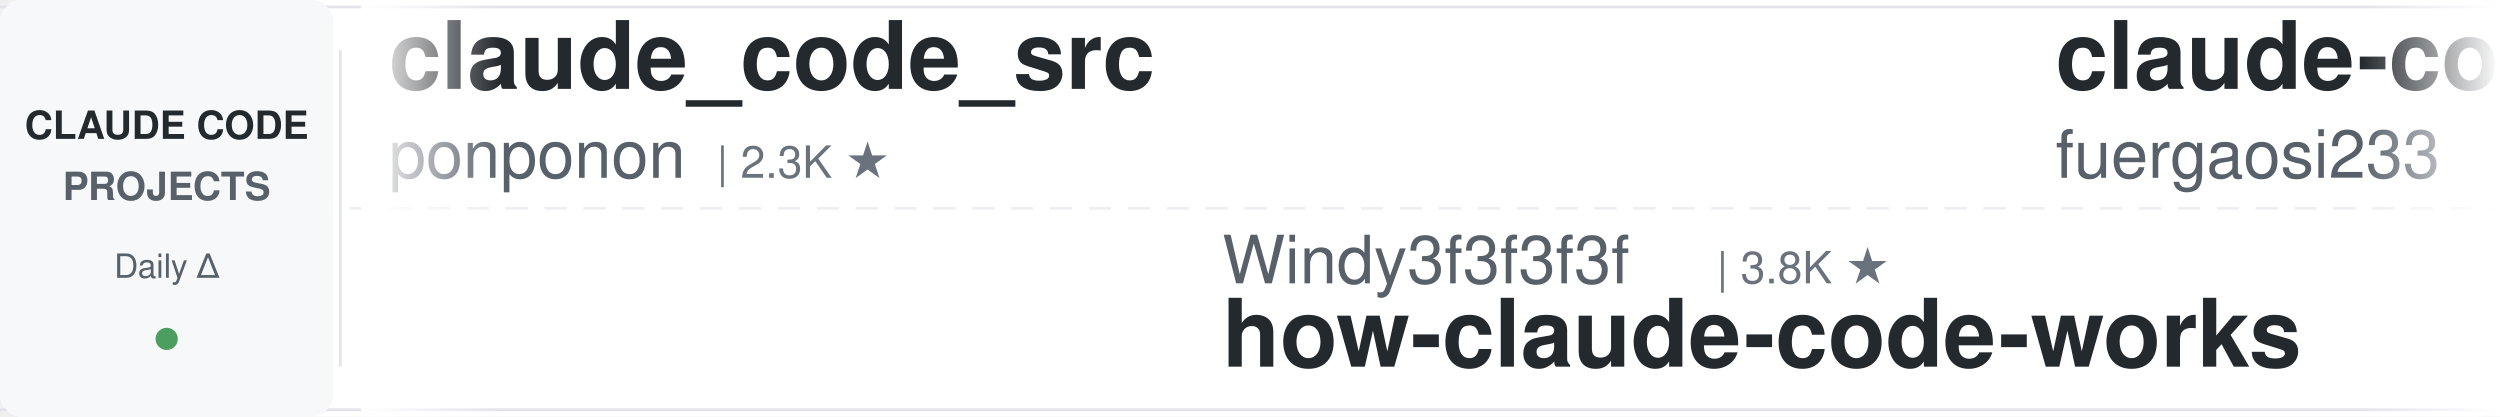
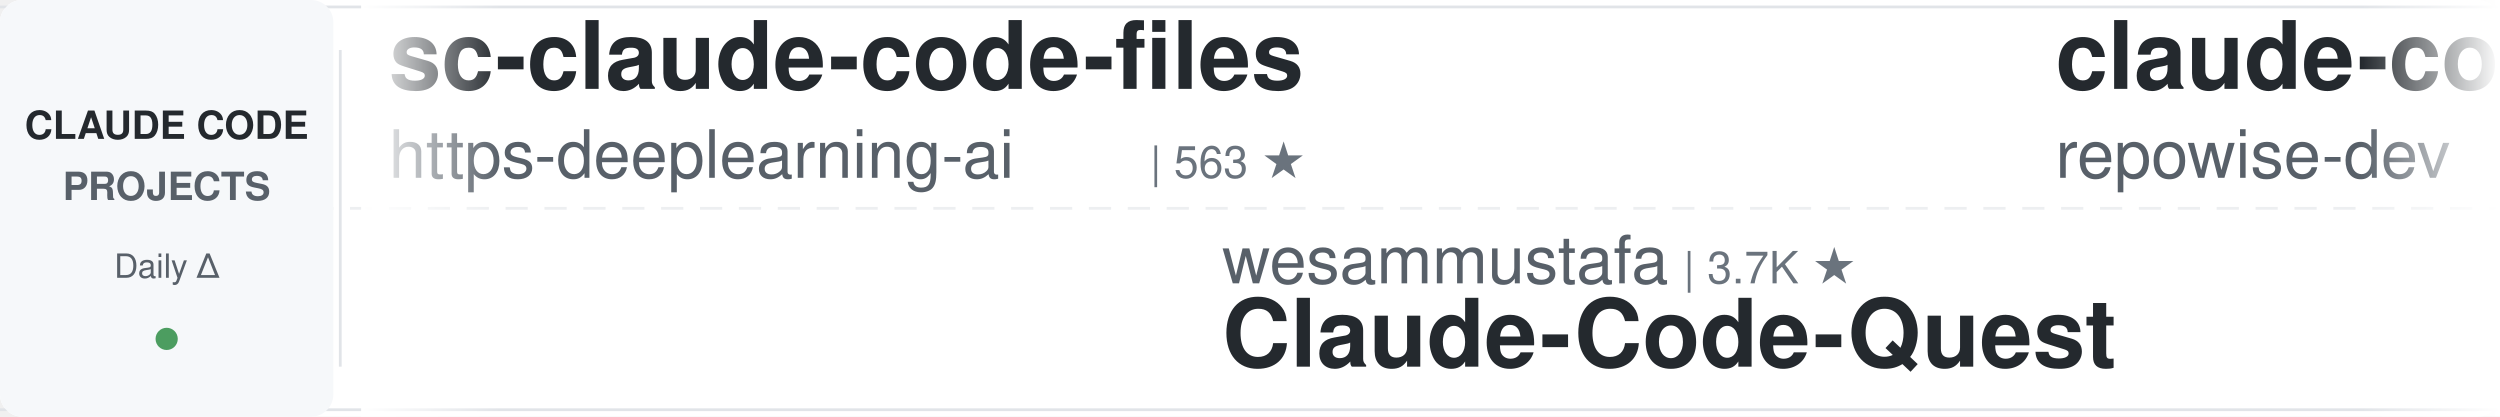
<svg xmlns="http://www.w3.org/2000/svg" width="900" height="150">
  <defs>
    <linearGradient id="awesomeLeftFade" x1="0%" y1="0%" x2="100%" y2="0%">
      <stop offset="0%" style="stop-color:#ffffff;stop-opacity:1" />
      <stop offset="100%" style="stop-color:#ffffff;stop-opacity:0" />
    </linearGradient>
    <linearGradient id="awesomeRightFade" x1="0%" y1="0%" x2="100%" y2="0%">
      <stop offset="0%" style="stop-color:#ffffff;stop-opacity:0" />
      <stop offset="100%" style="stop-color:#ffffff;stop-opacity:1" />
    </linearGradient>
  </defs>
  <rect width="900" height="150" fill="#ffffff" rx="8" />
  <rect x="0" y="2" width="900" height="1" fill="#e1e4e8" />
  <rect x="0" y="147" width="900" height="1" fill="#e1e4e8" />
  <line x1="0" y1="75" x2="900" y2="75" stroke="#e1e4e8" stroke-width="1" stroke-dasharray="8 6" opacity="0.6" />
  <rect x="0" y="0" width="120" height="150" fill="#f6f8fa" rx="8" />
  <text x="60" y="50" font-family="-apple-system, BlinkMacSystemFont, 'Segoe UI', Helvetica, Arial, sans-serif" font-size="14" font-weight="600" fill="#24292e" text-anchor="middle">CLAUDE CODE</text>
  <text x="60" y="72" font-family="-apple-system, BlinkMacSystemFont, 'Segoe UI', Helvetica, Arial, sans-serif" font-size="14" font-weight="600" fill="#586069" text-anchor="middle">PROJECTS</text>
  <text x="60" y="100" font-family="-apple-system, BlinkMacSystemFont, 'Segoe UI', Helvetica, Arial, sans-serif" font-size="12" font-weight="500" fill="#586069" text-anchor="middle">Daily Δ</text>
  <circle cx="60" cy="122" r="4" fill="#22863a" opacity="0.8" />
  <rect x="122" y="18" width="1" height="114" fill="#e1e4e8" />
  <clipPath id="awesomeTickerClip">
    <rect x="130" y="0" width="770" height="150" />
  </clipPath>
  <g clip-path="url(#awesomeTickerClip)">
    <g id="awesomeTickerItems">
      <animateTransform attributeName="transform" attributeType="XML" type="translate" from="0 0" to="-3000 0" dur="54s" repeatCount="indefinite" />
      <g transform="translate(0, 0)">
-         <text x="140" y="32" font-family="-apple-system, BlinkMacSystemFont, 'Segoe UI', Helvetica, Arial, sans-serif" font-size="34" font-weight="600" fill="#24292e">claude_code_src</text>
-         <text x="140" y="64" font-family="-apple-system, BlinkMacSystemFont, 'Segoe UI', Helvetica, Arial, sans-serif" font-size="24" font-weight="400" fill="#586069">ponponon</text>
-         <text x="258" y="64" font-family="-apple-system, BlinkMacSystemFont, 'Segoe UI', Helvetica, Arial, sans-serif" font-size="16" font-weight="500" fill="#6a737d">| 2.3K ★</text>
+         <text x="140" y="32" font-family="-apple-system, BlinkMacSystemFont, 'Segoe UI', Helvetica, Arial, sans-serif" font-size="34" font-weight="600" fill="#24292e">sc-claude-code-files</text>
+         <text x="140" y="64" font-family="-apple-system, BlinkMacSystemFont, 'Segoe UI', Helvetica, Arial, sans-serif" font-size="24" font-weight="400" fill="#586069">https-deeplearning-ai</text>
+         <text x="414" y="64" font-family="-apple-system, BlinkMacSystemFont, 'Segoe UI', Helvetica, Arial, sans-serif" font-size="16" font-weight="500" fill="#6a737d">| 563 ★</text>
      </g>
      <g transform="translate(300, 0)">
-         <text x="140" y="102" font-family="-apple-system, BlinkMacSystemFont, 'Segoe UI', Helvetica, Arial, sans-serif" font-size="24" font-weight="400" fill="#586069">Windy3f3f3f3f</text>
-         <text x="318" y="102" font-family="-apple-system, BlinkMacSystemFont, 'Segoe UI', Helvetica, Arial, sans-serif" font-size="16" font-weight="500" fill="#6a737d">| 3.8K ★</text>
-         <text x="140" y="132" font-family="-apple-system, BlinkMacSystemFont, 'Segoe UI', Helvetica, Arial, sans-serif" font-size="34" font-weight="600" fill="#24292e">how-claude-code-works</text>
+         <text x="140" y="102" font-family="-apple-system, BlinkMacSystemFont, 'Segoe UI', Helvetica, Arial, sans-serif" font-size="24" font-weight="400" fill="#586069">wesammustafa</text>
+         <text x="306" y="102" font-family="-apple-system, BlinkMacSystemFont, 'Segoe UI', Helvetica, Arial, sans-serif" font-size="16" font-weight="500" fill="#6a737d">| 3.7K ★</text>
+         <text x="140" y="132" font-family="-apple-system, BlinkMacSystemFont, 'Segoe UI', Helvetica, Arial, sans-serif" font-size="34" font-weight="600" fill="#24292e">Claude-Code-Quest</text>
      </g>
      <g transform="translate(600, 0)">
-         <text x="140" y="32" font-family="-apple-system, BlinkMacSystemFont, 'Segoe UI', Helvetica, Arial, sans-serif" font-size="34" font-weight="600" fill="#24292e">claude-code-proxy</text>
-         <text x="140" y="64" font-family="-apple-system, BlinkMacSystemFont, 'Segoe UI', Helvetica, Arial, sans-serif" font-size="24" font-weight="400" fill="#586069">fuergaosi233</text>
-         <text x="306" y="64" font-family="-apple-system, BlinkMacSystemFont, 'Segoe UI', Helvetica, Arial, sans-serif" font-size="16" font-weight="500" fill="#6a737d">| 2.8K ★</text>
+         <text x="140" y="32" font-family="-apple-system, BlinkMacSystemFont, 'Segoe UI', Helvetica, Arial, sans-serif" font-size="34" font-weight="600" fill="#24292e">claude-code-prompts</text>
+         <text x="140" y="64" font-family="-apple-system, BlinkMacSystemFont, 'Segoe UI', Helvetica, Arial, sans-serif" font-size="24" font-weight="400" fill="#586069">repowise-dev</text>
+         <text x="306" y="64" font-family="-apple-system, BlinkMacSystemFont, 'Segoe UI', Helvetica, Arial, sans-serif" font-size="16" font-weight="500" fill="#6a737d">| 1.2K ★</text>
      </g>
      <g transform="translate(900, 0)">
-         <text x="140" y="102" font-family="-apple-system, BlinkMacSystemFont, 'Segoe UI', Helvetica, Arial, sans-serif" font-size="24" font-weight="400" fill="#586069">kodu-ai</text>
-         <text x="246" y="102" font-family="-apple-system, BlinkMacSystemFont, 'Segoe UI', Helvetica, Arial, sans-serif" font-size="16" font-weight="500" fill="#6a737d">| 5.2K ★</text>
-         <text x="140" y="132" font-family="-apple-system, BlinkMacSystemFont, 'Segoe UI', Helvetica, Arial, sans-serif" font-size="34" font-weight="600" fill="#24292e">claude-coder</text>
+         <text x="140" y="102" font-family="-apple-system, BlinkMacSystemFont, 'Segoe UI', Helvetica, Arial, sans-serif" font-size="24" font-weight="400" fill="#586069">chauncygu</text>
+         <text x="270" y="102" font-family="-apple-system, BlinkMacSystemFont, 'Segoe UI', Helvetica, Arial, sans-serif" font-size="16" font-weight="500" fill="#6a737d">| 2.9K ★</text>
+         <text x="140" y="132" font-family="-apple-system, BlinkMacSystemFont, 'Segoe UI', Helvetica, Arial, sans-serif" font-size="34" font-weight="600" fill="#24292e">collection-claude-code-s...</text>
      </g>
      <g transform="translate(1200, 0)">
-         <text x="140" y="32" font-family="-apple-system, BlinkMacSystemFont, 'Segoe UI', Helvetica, Arial, sans-serif" font-size="34" font-weight="600" fill="#24292e">claude-code-harness</text>
-         <text x="140" y="64" font-family="-apple-system, BlinkMacSystemFont, 'Segoe UI', Helvetica, Arial, sans-serif" font-size="24" font-weight="400" fill="#586069">Chachamaru127</text>
-         <text x="318" y="64" font-family="-apple-system, BlinkMacSystemFont, 'Segoe UI', Helvetica, Arial, sans-serif" font-size="16" font-weight="500" fill="#6a737d">| 3.2K ★</text>
+         <text x="140" y="32" font-family="-apple-system, BlinkMacSystemFont, 'Segoe UI', Helvetica, Arial, sans-serif" font-size="34" font-weight="600" fill="#24292e">awesome-claude-code-suba...</text>
+         <text x="140" y="64" font-family="-apple-system, BlinkMacSystemFont, 'Segoe UI', Helvetica, Arial, sans-serif" font-size="24" font-weight="400" fill="#586069">VoltAgent</text>
+         <text x="270" y="64" font-family="-apple-system, BlinkMacSystemFont, 'Segoe UI', Helvetica, Arial, sans-serif" font-size="16" font-weight="500" fill="#6a737d">| 26.6K ★</text>
+         <text x="356" y="64" font-family="-apple-system, BlinkMacSystemFont, 'Segoe UI', Helvetica, Arial, sans-serif" font-size="16" font-weight="500" fill="#22863a"> +8</text>
      </g>
      <g transform="translate(1500, 0)">
-         <text x="140" y="102" font-family="-apple-system, BlinkMacSystemFont, 'Segoe UI', Helvetica, Arial, sans-serif" font-size="24" font-weight="400" fill="#586069">edmund-io</text>
-         <text x="270" y="102" font-family="-apple-system, BlinkMacSystemFont, 'Segoe UI', Helvetica, Arial, sans-serif" font-size="16" font-weight="500" fill="#6a737d">| 1.5K ★</text>
-         <text x="140" y="132" font-family="-apple-system, BlinkMacSystemFont, 'Segoe UI', Helvetica, Arial, sans-serif" font-size="34" font-weight="600" fill="#24292e">edmunds-claude-code</text>
+         <text x="140" y="102" font-family="-apple-system, BlinkMacSystemFont, 'Segoe UI', Helvetica, Arial, sans-serif" font-size="24" font-weight="400" fill="#586069">guanshan</text>
+         <text x="258" y="102" font-family="-apple-system, BlinkMacSystemFont, 'Segoe UI', Helvetica, Arial, sans-serif" font-size="16" font-weight="500" fill="#6a737d">| 61 ★</text>
+         <text x="140" y="132" font-family="-apple-system, BlinkMacSystemFont, 'Segoe UI', Helvetica, Arial, sans-serif" font-size="34" font-weight="600" fill="#24292e">ClaudeCode</text>
      </g>
      <g transform="translate(1800, 0)">
-         <text x="140" y="32" font-family="-apple-system, BlinkMacSystemFont, 'Segoe UI', Helvetica, Arial, sans-serif" font-size="34" font-weight="600" fill="#24292e">Claude-Code</text>
-         <text x="140" y="64" font-family="-apple-system, BlinkMacSystemFont, 'Segoe UI', Helvetica, Arial, sans-serif" font-size="24" font-weight="400" fill="#586069">pengchengneo</text>
-         <text x="306" y="64" font-family="-apple-system, BlinkMacSystemFont, 'Segoe UI', Helvetica, Arial, sans-serif" font-size="16" font-weight="500" fill="#6a737d">| 1.8K ★</text>
+         <text x="140" y="32" font-family="-apple-system, BlinkMacSystemFont, 'Segoe UI', Helvetica, Arial, sans-serif" font-size="34" font-weight="600" fill="#24292e">claude-code-telegram</text>
+         <text x="140" y="64" font-family="-apple-system, BlinkMacSystemFont, 'Segoe UI', Helvetica, Arial, sans-serif" font-size="24" font-weight="400" fill="#586069">overwirehq</text>
+         <text x="282" y="64" font-family="-apple-system, BlinkMacSystemFont, 'Segoe UI', Helvetica, Arial, sans-serif" font-size="16" font-weight="500" fill="#6a737d">| 2.8K ★</text>
+         <text x="359" y="64" font-family="-apple-system, BlinkMacSystemFont, 'Segoe UI', Helvetica, Arial, sans-serif" font-size="16" font-weight="500" fill="#22863a"> +1</text>
      </g>
      <g transform="translate(2100, 0)">
-         <text x="140" y="102" font-family="-apple-system, BlinkMacSystemFont, 'Segoe UI', Helvetica, Arial, sans-serif" font-size="24" font-weight="400" fill="#586069">mrpaidsocial</text>
-         <text x="306" y="102" font-family="-apple-system, BlinkMacSystemFont, 'Segoe UI', Helvetica, Arial, sans-serif" font-size="16" font-weight="500" fill="#6a737d">| 1.7K ★</text>
-         <text x="383" y="102" font-family="-apple-system, BlinkMacSystemFont, 'Segoe UI', Helvetica, Arial, sans-serif" font-size="16" font-weight="500" fill="#22863a"> +1</text>
-         <text x="140" y="132" font-family="-apple-system, BlinkMacSystemFont, 'Segoe UI', Helvetica, Arial, sans-serif" font-size="34" font-weight="600" fill="#24292e">arcads-claude-code-mrpai...</text>
+         <text x="140" y="102" font-family="-apple-system, BlinkMacSystemFont, 'Segoe UI', Helvetica, Arial, sans-serif" font-size="24" font-weight="400" fill="#586069">anthropics</text>
+         <text x="282" y="102" font-family="-apple-system, BlinkMacSystemFont, 'Segoe UI', Helvetica, Arial, sans-serif" font-size="16" font-weight="500" fill="#6a737d">| 10.0K ★</text>
+         <text x="140" y="132" font-family="-apple-system, BlinkMacSystemFont, 'Segoe UI', Helvetica, Arial, sans-serif" font-size="34" font-weight="600" fill="#24292e">claude-code-action</text>
      </g>
      <g transform="translate(2400, 0)">
        <text x="140" y="32" font-family="-apple-system, BlinkMacSystemFont, 'Segoe UI', Helvetica, Arial, sans-serif" font-size="34" font-weight="600" fill="#24292e">everything-claude-code-z...</text>
        <text x="140" y="64" font-family="-apple-system, BlinkMacSystemFont, 'Segoe UI', Helvetica, Arial, sans-serif" font-size="24" font-weight="400" fill="#586069">xu-xiang</text>
        <text x="258" y="64" font-family="-apple-system, BlinkMacSystemFont, 'Segoe UI', Helvetica, Arial, sans-serif" font-size="16" font-weight="500" fill="#6a737d">| 2.0K ★</text>
+         <text x="335" y="64" font-family="-apple-system, BlinkMacSystemFont, 'Segoe UI', Helvetica, Arial, sans-serif" font-size="16" font-weight="500" fill="#22863a"> +1</text>
      </g>
      <g transform="translate(2700, 0)">
-         <text x="140" y="102" font-family="-apple-system, BlinkMacSystemFont, 'Segoe UI', Helvetica, Arial, sans-serif" font-size="24" font-weight="400" fill="#586069">OneRedOak</text>
-         <text x="270" y="102" font-family="-apple-system, BlinkMacSystemFont, 'Segoe UI', Helvetica, Arial, sans-serif" font-size="16" font-weight="500" fill="#6a737d">| 3.9K ★</text>
-         <text x="140" y="132" font-family="-apple-system, BlinkMacSystemFont, 'Segoe UI', Helvetica, Arial, sans-serif" font-size="34" font-weight="600" fill="#24292e">claude-code-workflows</text>
+         <text x="140" y="102" font-family="-apple-system, BlinkMacSystemFont, 'Segoe UI', Helvetica, Arial, sans-serif" font-size="24" font-weight="400" fill="#586069">fazxes</text>
+         <text x="234" y="102" font-family="-apple-system, BlinkMacSystemFont, 'Segoe UI', Helvetica, Arial, sans-serif" font-size="16" font-weight="500" fill="#6a737d">| 248 ★</text>
+         <text x="140" y="132" font-family="-apple-system, BlinkMacSystemFont, 'Segoe UI', Helvetica, Arial, sans-serif" font-size="34" font-weight="600" fill="#24292e">Claude-code</text>
      </g>
      <g transform="translate(3000, 0)">
-         <text x="140" y="32" font-family="-apple-system, BlinkMacSystemFont, 'Segoe UI', Helvetica, Arial, sans-serif" font-size="34" font-weight="600" fill="#24292e">claude_code_src</text>
-         <text x="140" y="64" font-family="-apple-system, BlinkMacSystemFont, 'Segoe UI', Helvetica, Arial, sans-serif" font-size="24" font-weight="400" fill="#586069">ponponon</text>
-         <text x="258" y="64" font-family="-apple-system, BlinkMacSystemFont, 'Segoe UI', Helvetica, Arial, sans-serif" font-size="16" font-weight="500" fill="#6a737d">| 2.3K ★</text>
+         <text x="140" y="32" font-family="-apple-system, BlinkMacSystemFont, 'Segoe UI', Helvetica, Arial, sans-serif" font-size="34" font-weight="600" fill="#24292e">sc-claude-code-files</text>
+         <text x="140" y="64" font-family="-apple-system, BlinkMacSystemFont, 'Segoe UI', Helvetica, Arial, sans-serif" font-size="24" font-weight="400" fill="#586069">https-deeplearning-ai</text>
+         <text x="414" y="64" font-family="-apple-system, BlinkMacSystemFont, 'Segoe UI', Helvetica, Arial, sans-serif" font-size="16" font-weight="500" fill="#6a737d">| 563 ★</text>
      </g>
      <g transform="translate(3300, 0)">
-         <text x="140" y="102" font-family="-apple-system, BlinkMacSystemFont, 'Segoe UI', Helvetica, Arial, sans-serif" font-size="24" font-weight="400" fill="#586069">Windy3f3f3f3f</text>
-         <text x="318" y="102" font-family="-apple-system, BlinkMacSystemFont, 'Segoe UI', Helvetica, Arial, sans-serif" font-size="16" font-weight="500" fill="#6a737d">| 3.8K ★</text>
-         <text x="140" y="132" font-family="-apple-system, BlinkMacSystemFont, 'Segoe UI', Helvetica, Arial, sans-serif" font-size="34" font-weight="600" fill="#24292e">how-claude-code-works</text>
+         <text x="140" y="102" font-family="-apple-system, BlinkMacSystemFont, 'Segoe UI', Helvetica, Arial, sans-serif" font-size="24" font-weight="400" fill="#586069">wesammustafa</text>
+         <text x="306" y="102" font-family="-apple-system, BlinkMacSystemFont, 'Segoe UI', Helvetica, Arial, sans-serif" font-size="16" font-weight="500" fill="#6a737d">| 3.7K ★</text>
+         <text x="140" y="132" font-family="-apple-system, BlinkMacSystemFont, 'Segoe UI', Helvetica, Arial, sans-serif" font-size="34" font-weight="600" fill="#24292e">Claude-Code-Quest</text>
      </g>
      <g transform="translate(3600, 0)">
-         <text x="140" y="32" font-family="-apple-system, BlinkMacSystemFont, 'Segoe UI', Helvetica, Arial, sans-serif" font-size="34" font-weight="600" fill="#24292e">claude-code-proxy</text>
-         <text x="140" y="64" font-family="-apple-system, BlinkMacSystemFont, 'Segoe UI', Helvetica, Arial, sans-serif" font-size="24" font-weight="400" fill="#586069">fuergaosi233</text>
-         <text x="306" y="64" font-family="-apple-system, BlinkMacSystemFont, 'Segoe UI', Helvetica, Arial, sans-serif" font-size="16" font-weight="500" fill="#6a737d">| 2.8K ★</text>
+         <text x="140" y="32" font-family="-apple-system, BlinkMacSystemFont, 'Segoe UI', Helvetica, Arial, sans-serif" font-size="34" font-weight="600" fill="#24292e">claude-code-prompts</text>
+         <text x="140" y="64" font-family="-apple-system, BlinkMacSystemFont, 'Segoe UI', Helvetica, Arial, sans-serif" font-size="24" font-weight="400" fill="#586069">repowise-dev</text>
+         <text x="306" y="64" font-family="-apple-system, BlinkMacSystemFont, 'Segoe UI', Helvetica, Arial, sans-serif" font-size="16" font-weight="500" fill="#6a737d">| 1.2K ★</text>
      </g>
      <g transform="translate(3900, 0)">
-         <text x="140" y="102" font-family="-apple-system, BlinkMacSystemFont, 'Segoe UI', Helvetica, Arial, sans-serif" font-size="24" font-weight="400" fill="#586069">kodu-ai</text>
-         <text x="246" y="102" font-family="-apple-system, BlinkMacSystemFont, 'Segoe UI', Helvetica, Arial, sans-serif" font-size="16" font-weight="500" fill="#6a737d">| 5.2K ★</text>
-         <text x="140" y="132" font-family="-apple-system, BlinkMacSystemFont, 'Segoe UI', Helvetica, Arial, sans-serif" font-size="34" font-weight="600" fill="#24292e">claude-coder</text>
+         <text x="140" y="102" font-family="-apple-system, BlinkMacSystemFont, 'Segoe UI', Helvetica, Arial, sans-serif" font-size="24" font-weight="400" fill="#586069">chauncygu</text>
+         <text x="270" y="102" font-family="-apple-system, BlinkMacSystemFont, 'Segoe UI', Helvetica, Arial, sans-serif" font-size="16" font-weight="500" fill="#6a737d">| 2.9K ★</text>
+         <text x="140" y="132" font-family="-apple-system, BlinkMacSystemFont, 'Segoe UI', Helvetica, Arial, sans-serif" font-size="34" font-weight="600" fill="#24292e">collection-claude-code-s...</text>
      </g>
    </g>
  </g>
  <rect x="130" y="0" width="50" height="150" fill="url(#awesomeLeftFade)" />
  <rect x="850" y="0" width="50" height="150" fill="url(#awesomeRightFade)" />
</svg>
